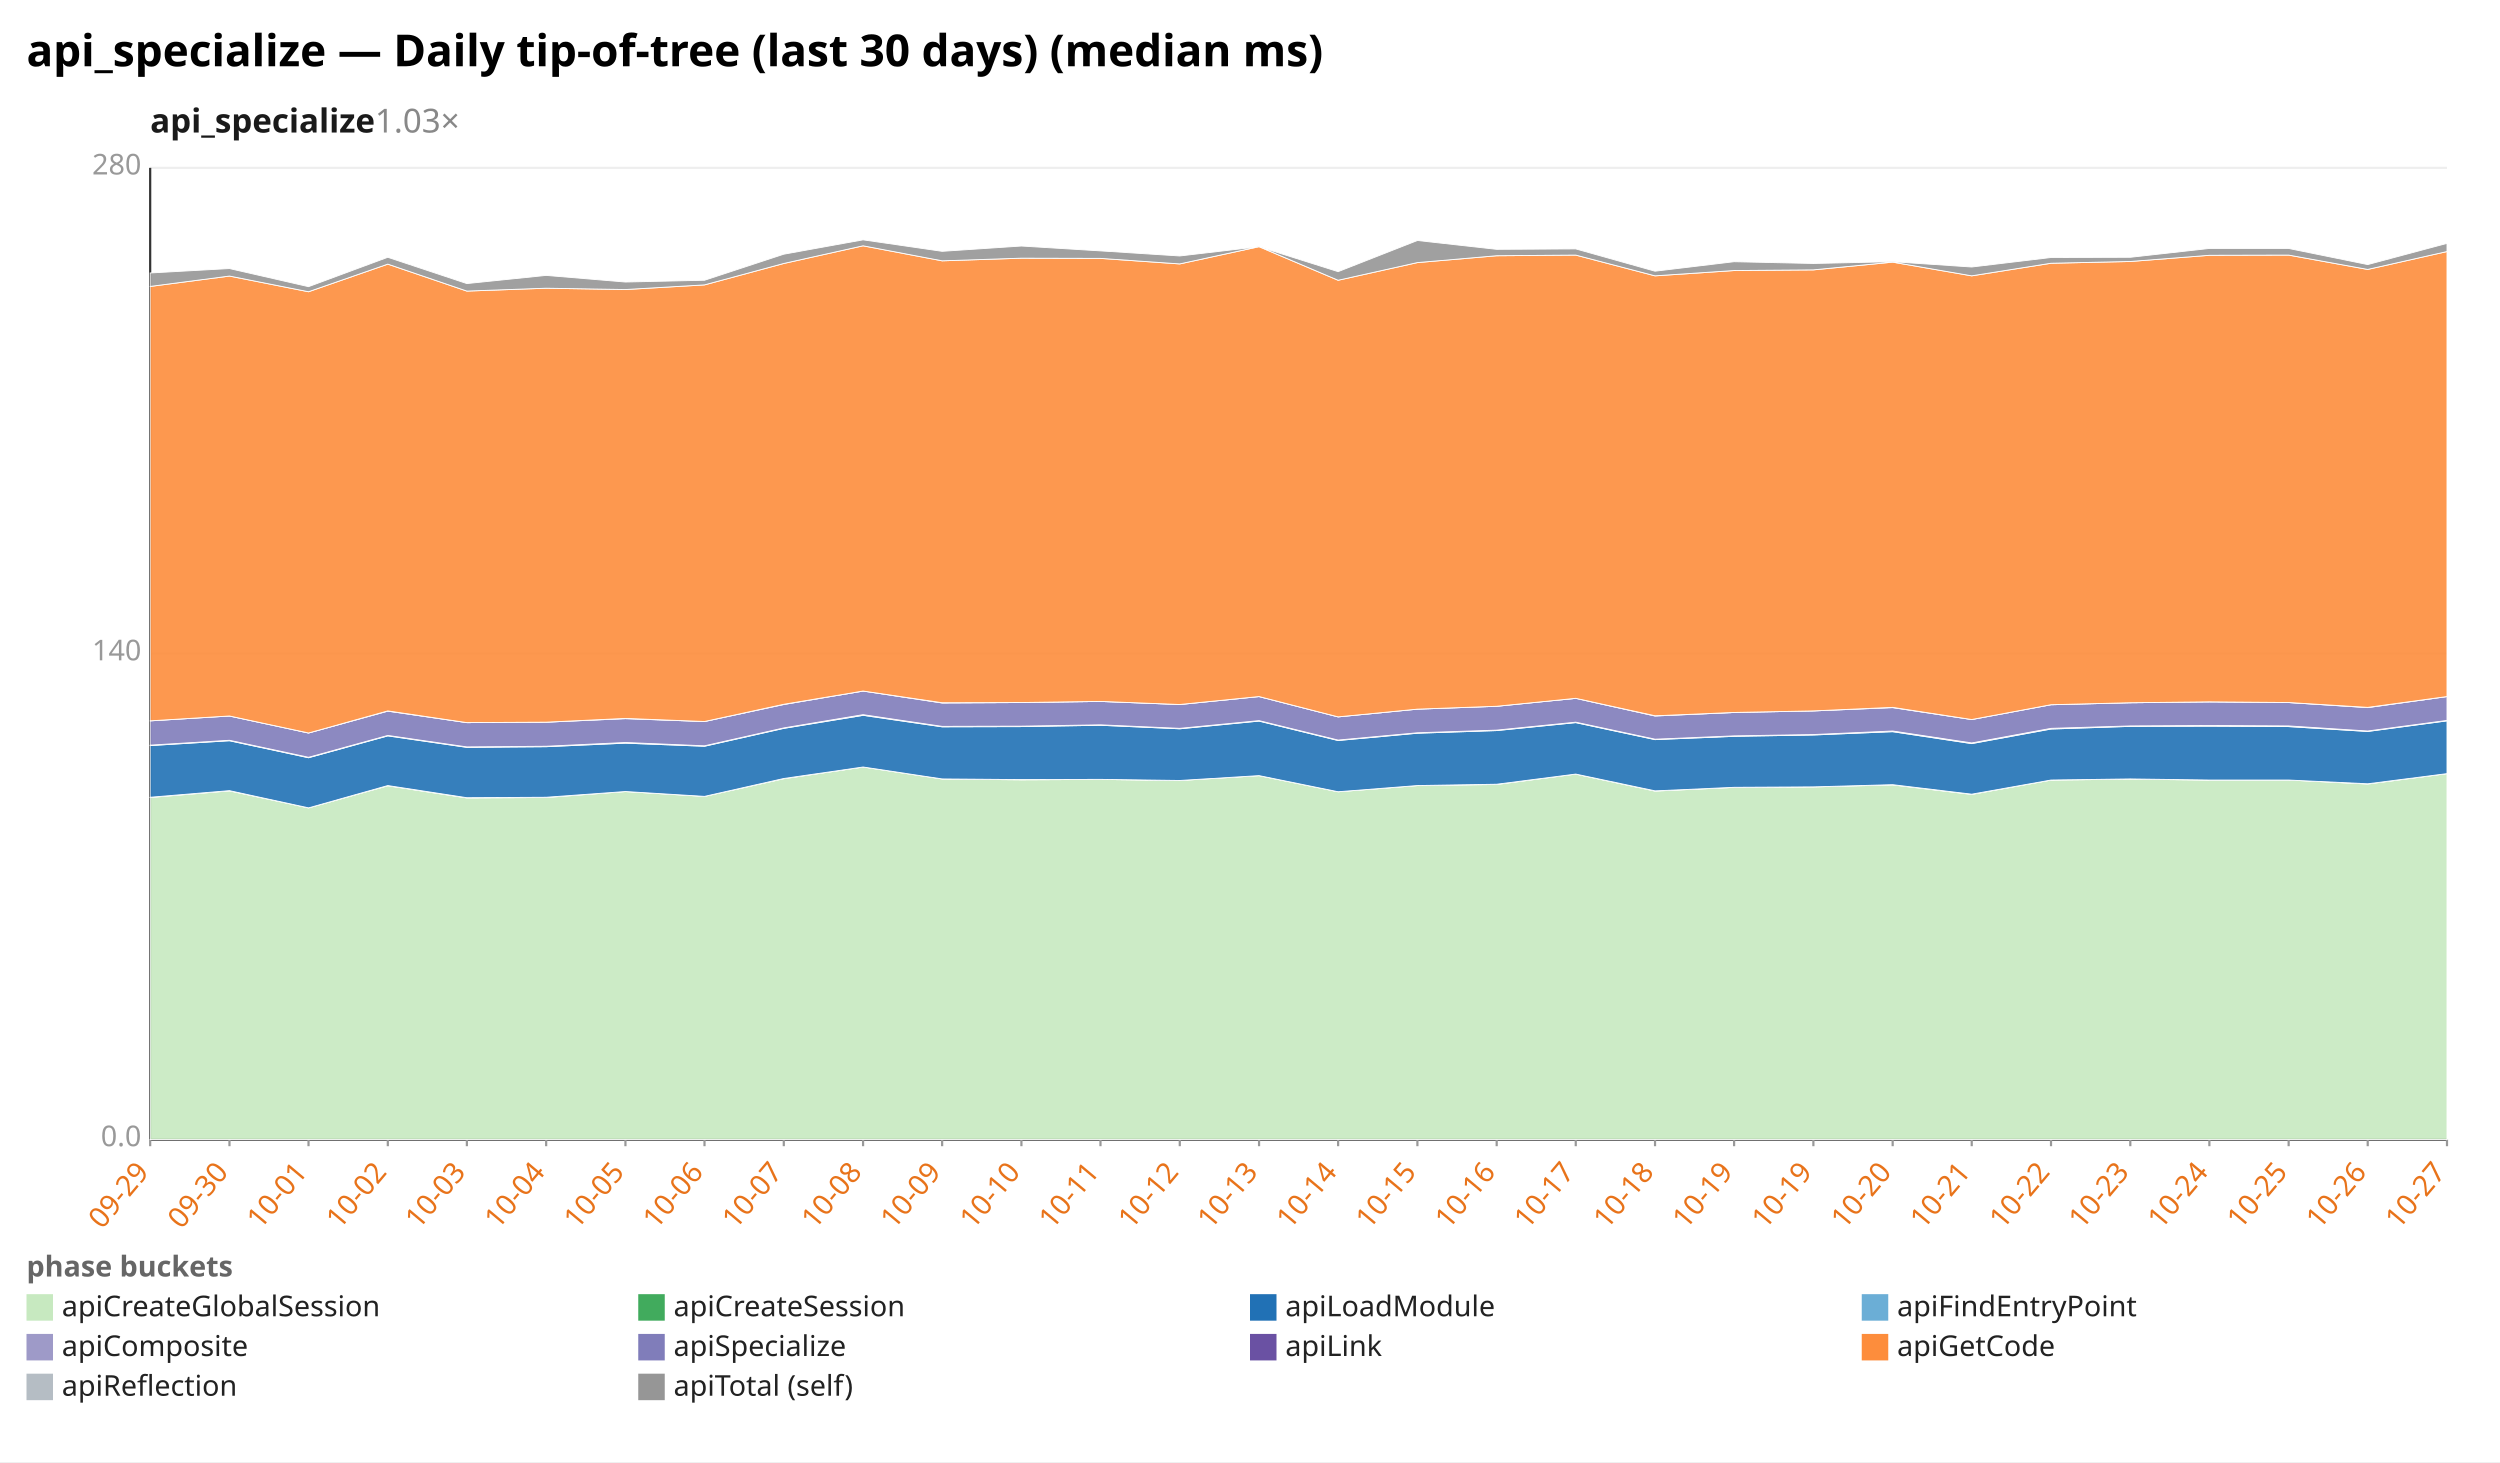
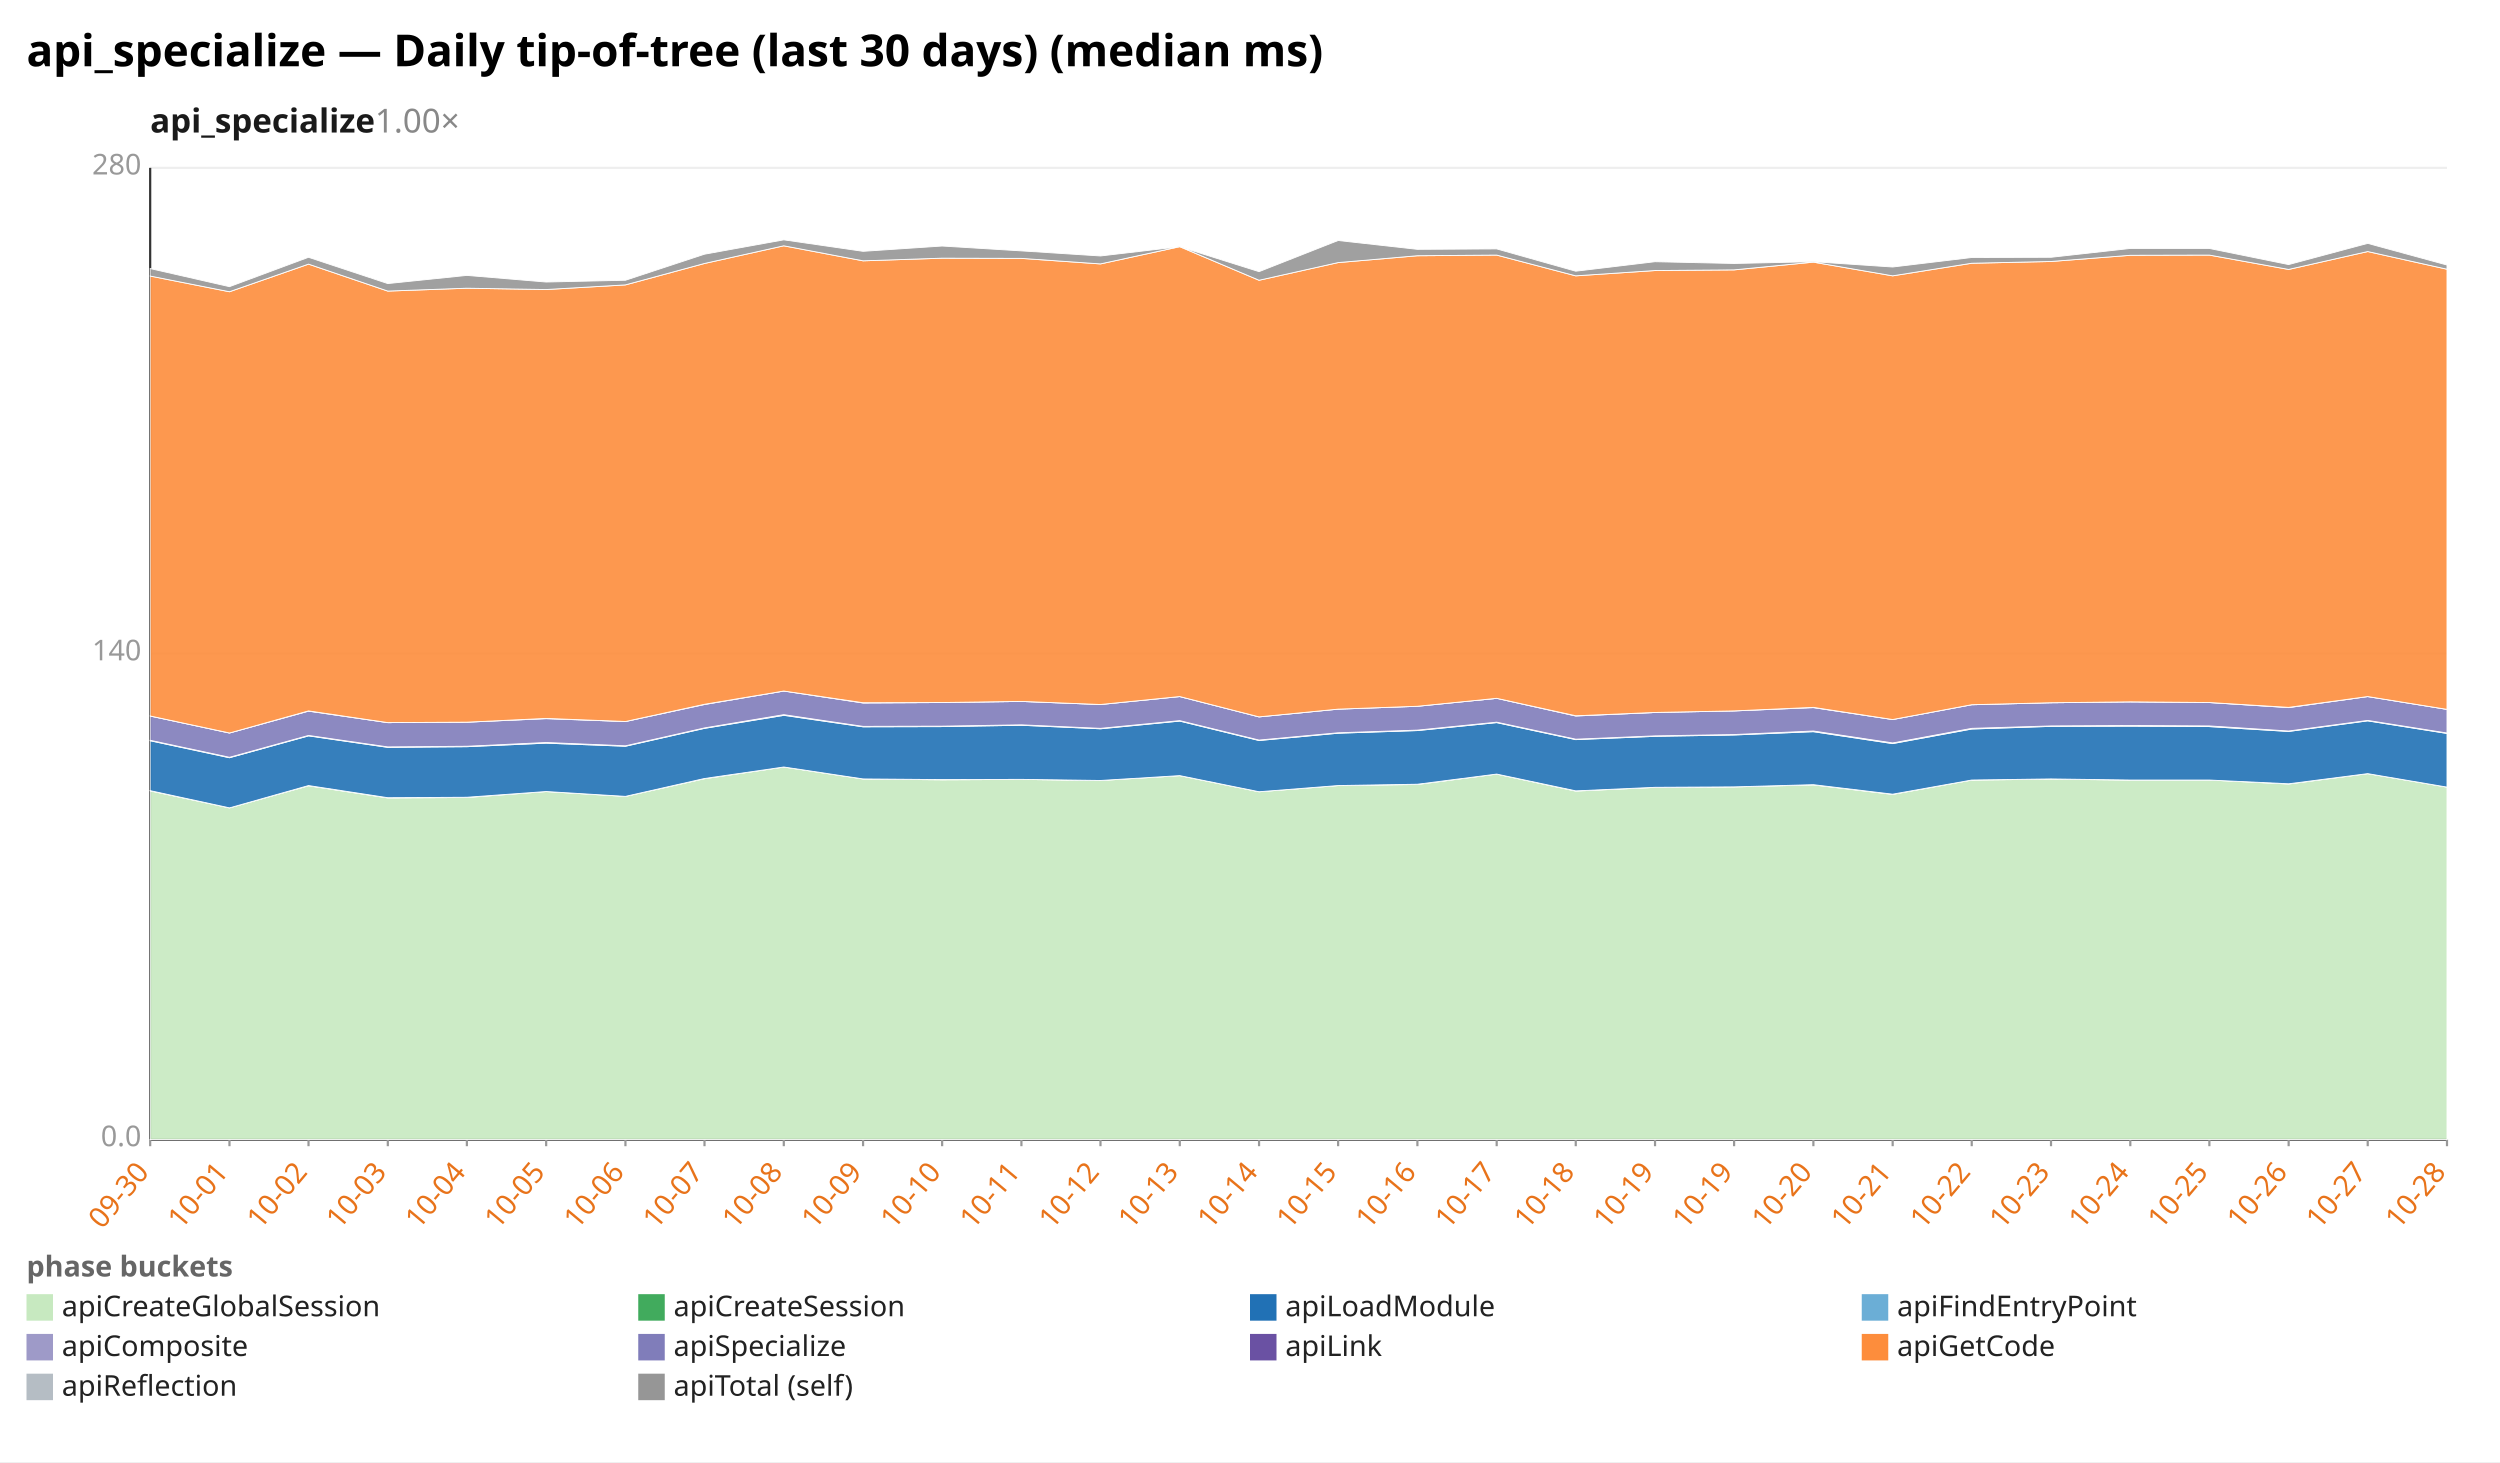
<svg xmlns="http://www.w3.org/2000/svg" width="1132" height="662" viewBox="0 0 1132 662" preserveAspectRatio="xMidYMid meet" font-family="sans-serif" font-size="13">
  <rect width="1132" height="662" fill="white" />
  <text x="12" y="30" font-size="20" font-weight="bold">api_specialize — Daily tip-of-tree (last 30 days) (median ms)</text>
-   <text x="68" y="60" font-size="15" font-weight="600" fill="#1a1a1a">api_specialize<tspan fill="#888" font-weight="400" text-decoration="none">  1.03×</tspan>
+   <text x="68" y="60" font-size="15" font-weight="600" fill="#1a1a1a">api_specialize<tspan fill="#888" font-weight="400" text-decoration="none">  1.00×</tspan>
  </text>
  <line x1="68.0" y1="516.0" x2="1108.0" y2="516.0" stroke="#eee" />
  <text x="64.0" y="519.0" text-anchor="end" fill="#999">0.0</text>
  <line x1="68.0" y1="296.0" x2="1108.0" y2="296.0" stroke="#eee" />
  <text x="64.0" y="299.0" text-anchor="end" fill="#999">140</text>
  <line x1="68.0" y1="76.0" x2="1108.0" y2="76.0" stroke="#eee" />
  <text x="64.0" y="79.0" text-anchor="end" fill="#999">280</text>
  <line x1="68.0" y1="76.0" x2="68.0" y2="516.0" stroke="#333" />
  <line x1="68.0" y1="516.0" x2="1108.0" y2="516.0" stroke="#333" />
  <line x1="68.0" y1="516.0" x2="68.0" y2="519.0" stroke="#999" />
-   <text x="68.0" y="531.0" text-anchor="end" fill="#e8731a" transform="rotate(-50 68.0 531.0)">09-29</text>
+   <text x="68.0" y="531.0" text-anchor="end" fill="#e8731a" transform="rotate(-50 68.0 531.0)">09-30</text>
  <line x1="103.9" y1="516.0" x2="103.9" y2="519.0" stroke="#999" />
-   <text x="103.9" y="531.0" text-anchor="end" fill="#e8731a" transform="rotate(-50 103.9 531.0)">09-30</text>
+   <text x="103.9" y="531.0" text-anchor="end" fill="#e8731a" transform="rotate(-50 103.9 531.0)">10-01</text>
  <line x1="139.7" y1="516.0" x2="139.7" y2="519.0" stroke="#999" />
-   <text x="139.7" y="531.0" text-anchor="end" fill="#e8731a" transform="rotate(-50 139.7 531.0)">10-01</text>
+   <text x="139.7" y="531.0" text-anchor="end" fill="#e8731a" transform="rotate(-50 139.7 531.0)">10-02</text>
  <line x1="175.6" y1="516.0" x2="175.6" y2="519.0" stroke="#999" />
-   <text x="175.6" y="531.0" text-anchor="end" fill="#e8731a" transform="rotate(-50 175.6 531.0)">10-02</text>
+   <text x="175.6" y="531.0" text-anchor="end" fill="#e8731a" transform="rotate(-50 175.6 531.0)">10-03</text>
  <line x1="211.4" y1="516.0" x2="211.4" y2="519.0" stroke="#999" />
-   <text x="211.4" y="531.0" text-anchor="end" fill="#e8731a" transform="rotate(-50 211.4 531.0)">10-03</text>
+   <text x="211.4" y="531.0" text-anchor="end" fill="#e8731a" transform="rotate(-50 211.4 531.0)">10-04</text>
  <line x1="247.3" y1="516.0" x2="247.3" y2="519.0" stroke="#999" />
-   <text x="247.3" y="531.0" text-anchor="end" fill="#e8731a" transform="rotate(-50 247.3 531.0)">10-04</text>
+   <text x="247.3" y="531.0" text-anchor="end" fill="#e8731a" transform="rotate(-50 247.3 531.0)">10-05</text>
  <line x1="283.2" y1="516.0" x2="283.2" y2="519.0" stroke="#999" />
-   <text x="283.2" y="531.0" text-anchor="end" fill="#e8731a" transform="rotate(-50 283.2 531.0)">10-05</text>
+   <text x="283.2" y="531.0" text-anchor="end" fill="#e8731a" transform="rotate(-50 283.2 531.0)">10-06</text>
  <line x1="319.0" y1="516.0" x2="319.0" y2="519.0" stroke="#999" />
-   <text x="319.0" y="531.0" text-anchor="end" fill="#e8731a" transform="rotate(-50 319.0 531.0)">10-06</text>
+   <text x="319.0" y="531.0" text-anchor="end" fill="#e8731a" transform="rotate(-50 319.0 531.0)">10-07</text>
  <line x1="354.9" y1="516.0" x2="354.9" y2="519.0" stroke="#999" />
-   <text x="354.9" y="531.0" text-anchor="end" fill="#e8731a" transform="rotate(-50 354.9 531.0)">10-07</text>
+   <text x="354.9" y="531.0" text-anchor="end" fill="#e8731a" transform="rotate(-50 354.9 531.0)">10-08</text>
  <line x1="390.8" y1="516.0" x2="390.8" y2="519.0" stroke="#999" />
-   <text x="390.8" y="531.0" text-anchor="end" fill="#e8731a" transform="rotate(-50 390.8 531.0)">10-08</text>
+   <text x="390.8" y="531.0" text-anchor="end" fill="#e8731a" transform="rotate(-50 390.8 531.0)">10-09</text>
  <line x1="426.6" y1="516.0" x2="426.6" y2="519.0" stroke="#999" />
-   <text x="426.6" y="531.0" text-anchor="end" fill="#e8731a" transform="rotate(-50 426.6 531.0)">10-09</text>
+   <text x="426.6" y="531.0" text-anchor="end" fill="#e8731a" transform="rotate(-50 426.6 531.0)">10-10</text>
  <line x1="462.5" y1="516.0" x2="462.5" y2="519.0" stroke="#999" />
-   <text x="462.5" y="531.0" text-anchor="end" fill="#e8731a" transform="rotate(-50 462.5 531.0)">10-10</text>
+   <text x="462.5" y="531.0" text-anchor="end" fill="#e8731a" transform="rotate(-50 462.5 531.0)">10-11</text>
  <line x1="498.3" y1="516.0" x2="498.3" y2="519.0" stroke="#999" />
-   <text x="498.3" y="531.0" text-anchor="end" fill="#e8731a" transform="rotate(-50 498.3 531.0)">10-11</text>
+   <text x="498.3" y="531.0" text-anchor="end" fill="#e8731a" transform="rotate(-50 498.3 531.0)">10-12</text>
  <line x1="534.2" y1="516.0" x2="534.2" y2="519.0" stroke="#999" />
-   <text x="534.2" y="531.0" text-anchor="end" fill="#e8731a" transform="rotate(-50 534.2 531.0)">10-12</text>
+   <text x="534.2" y="531.0" text-anchor="end" fill="#e8731a" transform="rotate(-50 534.2 531.0)">10-13</text>
  <line x1="570.1" y1="516.0" x2="570.1" y2="519.0" stroke="#999" />
-   <text x="570.1" y="531.0" text-anchor="end" fill="#e8731a" transform="rotate(-50 570.1 531.0)">10-13</text>
+   <text x="570.1" y="531.0" text-anchor="end" fill="#e8731a" transform="rotate(-50 570.1 531.0)">10-14</text>
  <line x1="605.9" y1="516.0" x2="605.9" y2="519.0" stroke="#999" />
-   <text x="605.9" y="531.0" text-anchor="end" fill="#e8731a" transform="rotate(-50 605.9 531.0)">10-14</text>
+   <text x="605.9" y="531.0" text-anchor="end" fill="#e8731a" transform="rotate(-50 605.9 531.0)">10-15</text>
  <line x1="641.8" y1="516.0" x2="641.8" y2="519.0" stroke="#999" />
-   <text x="641.8" y="531.0" text-anchor="end" fill="#e8731a" transform="rotate(-50 641.8 531.0)">10-15</text>
+   <text x="641.8" y="531.0" text-anchor="end" fill="#e8731a" transform="rotate(-50 641.8 531.0)">10-16</text>
  <line x1="677.7" y1="516.0" x2="677.7" y2="519.0" stroke="#999" />
-   <text x="677.7" y="531.0" text-anchor="end" fill="#e8731a" transform="rotate(-50 677.7 531.0)">10-16</text>
+   <text x="677.7" y="531.0" text-anchor="end" fill="#e8731a" transform="rotate(-50 677.7 531.0)">10-17</text>
  <line x1="713.5" y1="516.0" x2="713.5" y2="519.0" stroke="#999" />
-   <text x="713.5" y="531.0" text-anchor="end" fill="#e8731a" transform="rotate(-50 713.5 531.0)">10-17</text>
+   <text x="713.5" y="531.0" text-anchor="end" fill="#e8731a" transform="rotate(-50 713.5 531.0)">10-18</text>
  <line x1="749.4" y1="516.0" x2="749.4" y2="519.0" stroke="#999" />
-   <text x="749.4" y="531.0" text-anchor="end" fill="#e8731a" transform="rotate(-50 749.4 531.0)">10-18</text>
+   <text x="749.4" y="531.0" text-anchor="end" fill="#e8731a" transform="rotate(-50 749.4 531.0)">10-19</text>
  <line x1="785.2" y1="516.0" x2="785.2" y2="519.0" stroke="#999" />
  <text x="785.2" y="531.0" text-anchor="end" fill="#e8731a" transform="rotate(-50 785.2 531.0)">10-19</text>
  <line x1="821.1" y1="516.0" x2="821.1" y2="519.0" stroke="#999" />
-   <text x="821.1" y="531.0" text-anchor="end" fill="#e8731a" transform="rotate(-50 821.1 531.0)">10-19</text>
+   <text x="821.1" y="531.0" text-anchor="end" fill="#e8731a" transform="rotate(-50 821.1 531.0)">10-20</text>
  <line x1="857.0" y1="516.0" x2="857.0" y2="519.0" stroke="#999" />
-   <text x="857.0" y="531.0" text-anchor="end" fill="#e8731a" transform="rotate(-50 857.0 531.0)">10-20</text>
+   <text x="857.0" y="531.0" text-anchor="end" fill="#e8731a" transform="rotate(-50 857.0 531.0)">10-21</text>
  <line x1="892.8" y1="516.0" x2="892.8" y2="519.0" stroke="#999" />
-   <text x="892.8" y="531.0" text-anchor="end" fill="#e8731a" transform="rotate(-50 892.8 531.0)">10-21</text>
+   <text x="892.8" y="531.0" text-anchor="end" fill="#e8731a" transform="rotate(-50 892.8 531.0)">10-22</text>
  <line x1="928.7" y1="516.0" x2="928.7" y2="519.0" stroke="#999" />
-   <text x="928.7" y="531.0" text-anchor="end" fill="#e8731a" transform="rotate(-50 928.7 531.0)">10-22</text>
+   <text x="928.7" y="531.0" text-anchor="end" fill="#e8731a" transform="rotate(-50 928.7 531.0)">10-23</text>
  <line x1="964.6" y1="516.0" x2="964.6" y2="519.0" stroke="#999" />
-   <text x="964.6" y="531.0" text-anchor="end" fill="#e8731a" transform="rotate(-50 964.6 531.0)">10-23</text>
+   <text x="964.6" y="531.0" text-anchor="end" fill="#e8731a" transform="rotate(-50 964.6 531.0)">10-24</text>
  <line x1="1000.4" y1="516.0" x2="1000.4" y2="519.0" stroke="#999" />
-   <text x="1000.4" y="531.0" text-anchor="end" fill="#e8731a" transform="rotate(-50 1000.4 531.0)">10-24</text>
+   <text x="1000.4" y="531.0" text-anchor="end" fill="#e8731a" transform="rotate(-50 1000.4 531.0)">10-25</text>
  <line x1="1036.3" y1="516.0" x2="1036.3" y2="519.0" stroke="#999" />
-   <text x="1036.3" y="531.0" text-anchor="end" fill="#e8731a" transform="rotate(-50 1036.3 531.0)">10-25</text>
+   <text x="1036.3" y="531.0" text-anchor="end" fill="#e8731a" transform="rotate(-50 1036.3 531.0)">10-26</text>
  <line x1="1072.1" y1="516.0" x2="1072.1" y2="519.0" stroke="#999" />
-   <text x="1072.1" y="531.0" text-anchor="end" fill="#e8731a" transform="rotate(-50 1072.1 531.0)">10-26</text>
+   <text x="1072.1" y="531.0" text-anchor="end" fill="#e8731a" transform="rotate(-50 1072.1 531.0)">10-27</text>
  <line x1="1108.0" y1="516.0" x2="1108.0" y2="519.0" stroke="#999" />
-   <text x="1108.0" y="531.0" text-anchor="end" fill="#e8731a" transform="rotate(-50 1108.0 531.0)">10-27</text>
-   <polygon points="68.0,361.1 103.9,358.1 139.7,365.8 175.6,355.8 211.4,361.3 247.3,361.1 283.2,358.4 319.0,360.6 354.9,352.6 390.8,347.3 426.6,352.7 462.5,353.1 498.3,352.9 534.2,353.4 570.1,351.2 605.9,358.5 641.8,355.7 677.7,355.2 713.5,350.5 749.4,358.2 785.2,356.5 821.1,356.3 857.0,355.4 892.8,359.7 928.7,353.2 964.6,352.8 1000.4,353.2 1036.3,353.2 1072.1,355.0 1108.0,350.3 1108.0,516.0 1072.1,516.0 1036.3,516.0 1000.4,516.0 964.6,516.0 928.7,516.0 892.8,516.0 857.0,516.0 821.1,516.0 785.2,516.0 749.4,516.0 713.5,516.0 677.7,516.0 641.8,516.0 605.9,516.0 570.1,516.0 534.2,516.0 498.3,516.0 462.5,516.0 426.6,516.0 390.8,516.0 354.9,516.0 319.0,516.0 283.2,516.0 247.3,516.0 211.4,516.0 175.6,516.0 139.7,516.0 103.9,516.0 68.0,516.0" fill="#c7e9c0" fill-opacity="0.9" stroke="#fff" stroke-width="0.4" />
-   <polygon points="68.0,361.0 103.9,358.0 139.7,365.8 175.6,355.7 211.4,361.2 247.3,361.0 283.2,358.4 319.0,360.6 354.9,352.5 390.8,347.3 426.6,352.7 462.5,353.0 498.3,352.9 534.2,353.4 570.1,351.2 605.9,358.5 641.8,355.7 677.7,355.1 713.5,350.5 749.4,358.1 785.2,356.5 821.1,356.3 857.0,355.3 892.8,359.6 928.7,353.2 964.6,352.7 1000.4,353.2 1036.3,353.2 1072.1,354.9 1108.0,350.3 1108.0,350.3 1072.1,355.0 1036.3,353.2 1000.4,353.2 964.6,352.8 928.7,353.2 892.8,359.7 857.0,355.4 821.1,356.3 785.2,356.5 749.4,358.2 713.5,350.5 677.7,355.2 641.8,355.7 605.9,358.5 570.1,351.2 534.2,353.4 498.3,352.9 462.5,353.1 426.6,352.7 390.8,347.3 354.9,352.6 319.0,360.6 283.2,358.4 247.3,361.1 211.4,361.3 175.6,355.8 139.7,365.8 103.9,358.1 68.0,361.1" fill="#41ab5d" fill-opacity="0.9" stroke="#fff" stroke-width="0.4" />
-   <polygon points="68.0,337.6 103.9,335.4 139.7,343.1 175.6,333.2 211.4,338.4 247.3,338.1 283.2,336.5 319.0,337.9 354.9,329.8 390.8,323.9 426.6,329.1 462.5,329.0 498.3,328.4 534.2,330.0 570.1,326.5 605.9,335.3 641.8,332.0 677.7,330.8 713.5,327.2 749.4,334.9 785.2,333.4 821.1,332.8 857.0,331.3 892.8,336.7 928.7,330.1 964.6,328.9 1000.4,328.8 1036.3,329.0 1072.1,331.2 1108.0,326.4 1108.0,350.3 1072.1,354.9 1036.3,353.2 1000.4,353.2 964.6,352.7 928.7,353.2 892.8,359.6 857.0,355.3 821.1,356.3 785.2,356.5 749.4,358.1 713.5,350.5 677.7,355.1 641.8,355.7 605.9,358.5 570.1,351.2 534.2,353.4 498.3,352.9 462.5,353.0 426.6,352.7 390.8,347.3 354.9,352.5 319.0,360.6 283.2,358.4 247.3,361.0 211.4,361.2 175.6,355.7 139.7,365.8 103.9,358.0 68.0,361.0" fill="#2171b5" fill-opacity="0.9" stroke="#fff" stroke-width="0.4" />
-   <polygon points="68.0,337.4 103.9,335.2 139.7,342.9 175.6,333.0 211.4,338.2 247.3,337.9 283.2,336.2 319.0,337.7 354.9,329.6 390.8,323.6 426.6,328.9 462.5,328.8 498.3,328.2 534.2,329.8 570.1,326.3 605.9,335.1 641.8,331.8 677.7,330.6 713.5,327.0 749.4,334.7 785.2,333.2 821.1,332.6 857.0,331.0 892.8,336.4 928.7,329.8 964.6,328.7 1000.4,328.5 1036.3,328.7 1072.1,331.0 1108.0,326.2 1108.0,326.4 1072.1,331.2 1036.3,329.0 1000.4,328.8 964.6,328.9 928.7,330.1 892.8,336.7 857.0,331.3 821.1,332.8 785.2,333.4 749.4,334.9 713.5,327.2 677.7,330.8 641.8,332.0 605.9,335.3 570.1,326.5 534.2,330.0 498.3,328.4 462.5,329.0 426.6,329.1 390.8,323.9 354.9,329.8 319.0,337.9 283.2,336.5 247.3,338.1 211.4,338.4 175.6,333.2 139.7,343.1 103.9,335.4 68.0,337.6" fill="#9e9ac8" fill-opacity="0.9" stroke="#fff" stroke-width="0.4" />
-   <polygon points="68.0,326.4 103.9,324.2 139.7,331.9 175.6,322.0 211.4,327.2 247.3,327.0 283.2,325.4 319.0,326.7 354.9,319.0 390.8,312.9 426.6,318.3 462.5,318.1 498.3,317.6 534.2,319.0 570.1,315.4 605.9,324.6 641.8,321.1 677.7,319.8 713.5,316.2 749.4,324.2 785.2,322.6 821.1,321.9 857.0,320.4 892.8,325.8 928.7,319.1 964.6,318.2 1000.4,317.8 1036.3,318.1 1072.1,320.4 1108.0,315.4 1108.0,326.2 1072.1,331.0 1036.3,328.7 1000.4,328.5 964.6,328.7 928.7,329.8 892.8,336.4 857.0,331.0 821.1,332.6 785.2,333.2 749.4,334.7 713.5,327.0 677.7,330.6 641.8,331.8 605.9,335.1 570.1,326.3 534.2,329.8 498.3,328.2 462.5,328.8 426.6,328.9 390.8,323.6 354.9,329.6 319.0,337.7 283.2,336.2 247.3,337.9 211.4,338.2 175.6,333.0 139.7,342.9 103.9,335.2 68.0,337.4" fill="#807dba" fill-opacity="0.9" stroke="#fff" stroke-width="0.4" />
-   <polygon points="68.0,326.4 103.9,324.2 139.7,331.9 175.6,321.9 211.4,327.2 247.3,327.0 283.2,325.3 319.0,326.7 354.9,318.9 390.8,312.9 426.6,318.2 462.5,318.1 498.3,317.6 534.2,319.0 570.1,315.4 605.9,324.6 641.8,321.1 677.7,319.8 713.5,316.2 749.4,324.1 785.2,322.6 821.1,321.9 857.0,320.3 892.8,325.8 928.7,319.1 964.6,318.2 1000.4,317.8 1036.3,318.1 1072.1,320.3 1108.0,315.4 1108.0,315.4 1072.1,320.4 1036.3,318.1 1000.4,317.8 964.6,318.2 928.7,319.1 892.8,325.8 857.0,320.4 821.1,321.9 785.2,322.6 749.4,324.2 713.5,316.2 677.7,319.8 641.8,321.1 605.9,324.6 570.1,315.4 534.2,319.0 498.3,317.6 462.5,318.1 426.6,318.3 390.8,312.9 354.9,319.0 319.0,326.7 283.2,325.4 247.3,327.0 211.4,327.2 175.6,322.0 139.7,331.9 103.9,324.2 68.0,326.4" fill="#6a51a3" fill-opacity="0.9" stroke="#fff" stroke-width="0.4" />
-   <polygon points="68.0,129.7 103.9,125.0 139.7,132.1 175.6,119.6 211.4,131.8 247.3,130.5 283.2,131.1 319.0,129.0 354.9,119.3 390.8,111.3 426.6,118.1 462.5,116.9 498.3,117.0 534.2,119.5 570.1,111.7 605.9,126.9 641.8,118.9 677.7,115.8 713.5,115.5 749.4,124.9 785.2,122.5 821.1,122.2 857.0,118.7 892.8,124.9 928.7,119.2 964.6,118.4 1000.4,115.6 1036.3,115.5 1072.1,122.0 1108.0,113.9 1108.0,315.4 1072.1,320.3 1036.3,318.1 1000.4,317.8 964.6,318.2 928.7,319.1 892.8,325.8 857.0,320.3 821.1,321.9 785.2,322.6 749.4,324.1 713.5,316.2 677.7,319.8 641.8,321.1 605.9,324.6 570.1,315.4 534.2,319.0 498.3,317.6 462.5,318.1 426.6,318.2 390.8,312.9 354.9,318.9 319.0,326.7 283.2,325.3 247.3,327.0 211.4,327.2 175.6,321.9 139.7,331.9 103.9,324.2 68.0,326.4" fill="#fd8d3c" fill-opacity="0.9" stroke="#fff" stroke-width="0.4" />
-   <polygon points="68.0,123.6 103.9,121.6 139.7,129.8 175.6,116.5 211.4,128.4 247.3,124.7 283.2,127.7 319.0,126.9 354.9,115.1 390.8,108.6 426.6,113.8 462.5,111.4 498.3,113.6 534.2,115.9 570.1,111.7 605.9,123.0 641.8,108.9 677.7,112.9 713.5,112.7 749.4,122.8 785.2,118.5 821.1,119.3 857.0,118.5 892.8,120.9 928.7,116.6 964.6,116.5 1000.4,112.5 1036.3,112.5 1072.1,119.8 1108.0,110.2 1108.0,113.9 1072.1,122.0 1036.3,115.5 1000.4,115.6 964.6,118.4 928.7,119.2 892.8,124.9 857.0,118.7 821.1,122.2 785.2,122.5 749.4,124.9 713.5,115.5 677.7,115.8 641.8,118.9 605.9,126.9 570.1,111.7 534.2,119.5 498.3,117.0 462.5,116.9 426.6,118.1 390.8,111.3 354.9,119.3 319.0,129.0 283.2,131.1 247.3,130.5 211.4,131.8 175.6,119.6 139.7,132.1 103.9,125.0 68.0,129.7" fill="#969696" fill-opacity="0.9" stroke="#fff" stroke-width="0.4" />
+   <text x="1108.0" y="531.0" text-anchor="end" fill="#e8731a" transform="rotate(-50 1108.0 531.0)">10-28</text>
+   <polygon points="68.0,358.1 103.9,365.8 139.7,355.8 175.6,361.3 211.4,361.1 247.3,358.4 283.2,360.6 319.0,352.6 354.9,347.3 390.8,352.7 426.6,353.1 462.5,352.9 498.3,353.4 534.2,351.2 570.1,358.5 605.9,355.7 641.8,355.2 677.7,350.5 713.5,358.2 749.4,356.5 785.2,356.3 821.1,355.4 857.0,359.7 892.8,353.2 928.7,352.8 964.6,353.2 1000.4,353.2 1036.3,355.0 1072.1,350.3 1108.0,356.4 1108.0,516.0 1072.1,516.0 1036.3,516.0 1000.4,516.0 964.6,516.0 928.7,516.0 892.8,516.0 857.0,516.0 821.1,516.0 785.2,516.0 749.4,516.0 713.5,516.0 677.7,516.0 641.8,516.0 605.9,516.0 570.1,516.0 534.2,516.0 498.3,516.0 462.5,516.0 426.6,516.0 390.8,516.0 354.9,516.0 319.0,516.0 283.2,516.0 247.3,516.0 211.4,516.0 175.6,516.0 139.7,516.0 103.9,516.0 68.0,516.0" fill="#c7e9c0" fill-opacity="0.9" stroke="#fff" stroke-width="0.4" />
+   <polygon points="68.0,358.0 103.9,365.8 139.7,355.7 175.6,361.2 211.4,361.0 247.3,358.4 283.2,360.6 319.0,352.5 354.9,347.3 390.8,352.7 426.6,353.0 462.5,352.9 498.3,353.4 534.2,351.2 570.1,358.5 605.9,355.7 641.8,355.1 677.7,350.5 713.5,358.1 749.4,356.5 785.2,356.3 821.1,355.3 857.0,359.6 892.8,353.2 928.7,352.7 964.6,353.2 1000.4,353.2 1036.3,354.9 1072.1,350.3 1108.0,356.4 1108.0,356.4 1072.1,350.3 1036.3,355.0 1000.4,353.2 964.6,353.2 928.7,352.8 892.8,353.2 857.0,359.7 821.1,355.4 785.2,356.3 749.4,356.5 713.5,358.2 677.7,350.5 641.8,355.2 605.9,355.7 570.1,358.5 534.2,351.2 498.3,353.4 462.5,352.9 426.6,353.1 390.8,352.7 354.9,347.3 319.0,352.6 283.2,360.6 247.3,358.4 211.4,361.1 175.6,361.3 139.7,355.8 103.9,365.8 68.0,358.1" fill="#41ab5d" fill-opacity="0.9" stroke="#fff" stroke-width="0.4" />
+   <polygon points="68.0,335.4 103.9,343.1 139.7,333.2 175.6,338.4 211.4,338.1 247.3,336.5 283.2,337.9 319.0,329.8 354.9,323.9 390.8,329.1 426.6,329.0 462.5,328.4 498.3,330.0 534.2,326.5 570.1,335.3 605.9,332.0 641.8,330.8 677.7,327.2 713.5,334.9 749.4,333.4 785.2,332.8 821.1,331.3 857.0,336.7 892.8,330.1 928.7,328.9 964.6,328.8 1000.4,329.0 1036.3,331.2 1072.1,326.4 1108.0,332.1 1108.0,356.4 1072.1,350.3 1036.3,354.9 1000.4,353.2 964.6,353.2 928.7,352.7 892.8,353.2 857.0,359.6 821.1,355.3 785.2,356.3 749.4,356.5 713.5,358.1 677.7,350.5 641.8,355.1 605.9,355.7 570.1,358.5 534.2,351.2 498.3,353.4 462.5,352.9 426.6,353.0 390.8,352.7 354.9,347.3 319.0,352.5 283.2,360.6 247.3,358.4 211.4,361.0 175.6,361.2 139.7,355.7 103.9,365.8 68.0,358.0" fill="#2171b5" fill-opacity="0.9" stroke="#fff" stroke-width="0.4" />
+   <polygon points="68.0,335.2 103.9,342.9 139.7,333.0 175.6,338.2 211.4,337.9 247.3,336.2 283.2,337.7 319.0,329.6 354.9,323.6 390.8,328.9 426.6,328.8 462.5,328.2 498.3,329.8 534.2,326.3 570.1,335.1 605.9,331.8 641.8,330.6 677.7,327.0 713.5,334.7 749.4,333.2 785.2,332.6 821.1,331.0 857.0,336.4 892.8,329.8 928.7,328.7 964.6,328.5 1000.4,328.7 1036.3,331.0 1072.1,326.2 1108.0,331.9 1108.0,332.1 1072.1,326.4 1036.3,331.2 1000.4,329.0 964.6,328.8 928.7,328.9 892.8,330.1 857.0,336.7 821.1,331.3 785.2,332.8 749.4,333.4 713.5,334.9 677.7,327.2 641.8,330.8 605.9,332.0 570.1,335.3 534.2,326.5 498.3,330.0 462.5,328.4 426.6,329.0 390.8,329.1 354.9,323.9 319.0,329.8 283.2,337.9 247.3,336.5 211.4,338.1 175.6,338.4 139.7,333.2 103.9,343.1 68.0,335.4" fill="#9e9ac8" fill-opacity="0.9" stroke="#fff" stroke-width="0.4" />
+   <polygon points="68.0,324.2 103.9,331.9 139.7,322.0 175.6,327.2 211.4,327.0 247.3,325.4 283.2,326.7 319.0,319.0 354.9,312.9 390.8,318.3 426.6,318.1 462.5,317.6 498.3,319.0 534.2,315.4 570.1,324.6 605.9,321.1 641.8,319.8 677.7,316.2 713.5,324.2 749.4,322.6 785.2,321.9 821.1,320.4 857.0,325.8 892.8,319.1 928.7,318.2 964.6,317.8 1000.4,318.1 1036.3,320.4 1072.1,315.4 1108.0,321.2 1108.0,331.9 1072.1,326.2 1036.3,331.0 1000.4,328.7 964.6,328.5 928.7,328.7 892.8,329.8 857.0,336.4 821.1,331.0 785.2,332.6 749.4,333.2 713.5,334.7 677.7,327.0 641.8,330.6 605.9,331.8 570.1,335.1 534.2,326.3 498.3,329.8 462.5,328.2 426.6,328.8 390.8,328.9 354.9,323.6 319.0,329.6 283.2,337.7 247.3,336.2 211.4,337.9 175.6,338.2 139.7,333.0 103.9,342.9 68.0,335.2" fill="#807dba" fill-opacity="0.9" stroke="#fff" stroke-width="0.4" />
+   <polygon points="68.0,324.2 103.9,331.9 139.7,321.9 175.6,327.2 211.4,327.0 247.3,325.3 283.2,326.7 319.0,318.9 354.9,312.9 390.8,318.2 426.6,318.1 462.5,317.6 498.3,319.0 534.2,315.4 570.1,324.6 605.9,321.1 641.8,319.8 677.7,316.2 713.5,324.1 749.4,322.6 785.2,321.9 821.1,320.3 857.0,325.8 892.8,319.1 928.7,318.2 964.6,317.8 1000.4,318.1 1036.3,320.3 1072.1,315.4 1108.0,321.2 1108.0,321.2 1072.1,315.4 1036.3,320.4 1000.4,318.1 964.6,317.8 928.7,318.2 892.8,319.1 857.0,325.8 821.1,320.4 785.2,321.9 749.4,322.6 713.5,324.2 677.7,316.2 641.8,319.8 605.9,321.1 570.1,324.6 534.2,315.4 498.3,319.0 462.5,317.6 426.6,318.1 390.8,318.3 354.9,312.9 319.0,319.0 283.2,326.7 247.3,325.4 211.4,327.0 175.6,327.2 139.7,322.0 103.9,331.9 68.0,324.2" fill="#6a51a3" fill-opacity="0.9" stroke="#fff" stroke-width="0.4" />
+   <polygon points="68.0,125.0 103.9,132.1 139.7,119.6 175.6,131.8 211.4,130.5 247.3,131.1 283.2,129.0 319.0,119.3 354.9,111.3 390.8,118.1 426.6,116.9 462.5,117.0 498.3,119.5 534.2,111.7 570.1,126.9 605.9,118.9 641.8,115.8 677.7,115.5 713.5,124.9 749.4,122.5 785.2,122.2 821.1,118.7 857.0,124.9 892.8,119.2 928.7,118.4 964.6,115.6 1000.4,115.5 1036.3,122.0 1072.1,113.9 1108.0,121.9 1108.0,321.2 1072.1,315.4 1036.3,320.3 1000.4,318.1 964.6,317.8 928.7,318.2 892.8,319.1 857.0,325.8 821.1,320.3 785.2,321.9 749.4,322.6 713.5,324.1 677.7,316.2 641.8,319.8 605.9,321.1 570.1,324.6 534.2,315.4 498.3,319.0 462.5,317.6 426.6,318.1 390.8,318.2 354.9,312.9 319.0,318.9 283.2,326.7 247.3,325.3 211.4,327.0 175.6,327.2 139.7,321.9 103.9,331.9 68.0,324.2" fill="#fd8d3c" fill-opacity="0.9" stroke="#fff" stroke-width="0.4" />
+   <polygon points="68.0,121.6 103.9,129.8 139.7,116.5 175.6,128.4 211.4,124.7 247.3,127.7 283.2,126.9 319.0,115.1 354.9,108.6 390.8,113.8 426.6,111.4 462.5,113.6 498.3,115.9 534.2,111.7 570.1,123.0 605.9,108.9 641.8,112.9 677.7,112.7 713.5,122.8 749.4,118.5 785.2,119.3 821.1,118.5 857.0,120.9 892.8,116.6 928.7,116.5 964.6,112.5 1000.4,112.5 1036.3,119.8 1072.1,110.2 1108.0,120.0 1108.0,121.9 1072.1,113.9 1036.3,122.0 1000.4,115.5 964.6,115.6 928.7,118.4 892.8,119.2 857.0,124.9 821.1,118.7 785.2,122.2 749.4,122.5 713.5,124.9 677.7,115.5 641.8,115.8 605.9,118.9 570.1,126.9 534.2,111.7 498.3,119.5 462.5,117.0 426.6,116.9 390.8,118.1 354.9,111.3 319.0,119.3 283.2,129.0 247.3,131.1 211.4,130.5 175.6,131.8 139.7,119.6 103.9,132.1 68.0,125.0" fill="#969696" fill-opacity="0.9" stroke="#fff" stroke-width="0.4" />
  <text x="12" y="578" fill="#666" font-weight="600">phase buckets</text>
  <rect x="12" y="586" width="12" height="12" fill="#c7e9c0" />
  <text x="28" y="596" fill="#222">apiCreateGlobalSession</text>
  <rect x="289" y="586" width="12" height="12" fill="#41ab5d" />
  <text x="305" y="596" fill="#222">apiCreateSession</text>
  <rect x="566" y="586" width="12" height="12" fill="#2171b5" />
  <text x="582" y="596" fill="#222">apiLoadModule</text>
  <rect x="843" y="586" width="12" height="12" fill="#6baed6" />
  <text x="859" y="596" fill="#222">apiFindEntryPoint</text>
  <rect x="12" y="604" width="12" height="12" fill="#9e9ac8" />
  <text x="28" y="614" fill="#222">apiComposite</text>
  <rect x="289" y="604" width="12" height="12" fill="#807dba" />
  <text x="305" y="614" fill="#222">apiSpecialize</text>
  <rect x="566" y="604" width="12" height="12" fill="#6a51a3" />
  <text x="582" y="614" fill="#222">apiLink</text>
  <rect x="843" y="604" width="12" height="12" fill="#fd8d3c" />
  <text x="859" y="614" fill="#222">apiGetCode</text>
  <rect x="12" y="622" width="12" height="12" fill="#b5bdc4" />
  <text x="28" y="632" fill="#222">apiReflection</text>
  <rect x="289" y="622" width="12" height="12" fill="#969696" />
  <text x="305" y="632" fill="#222">apiTotal (self)</text>
</svg>
